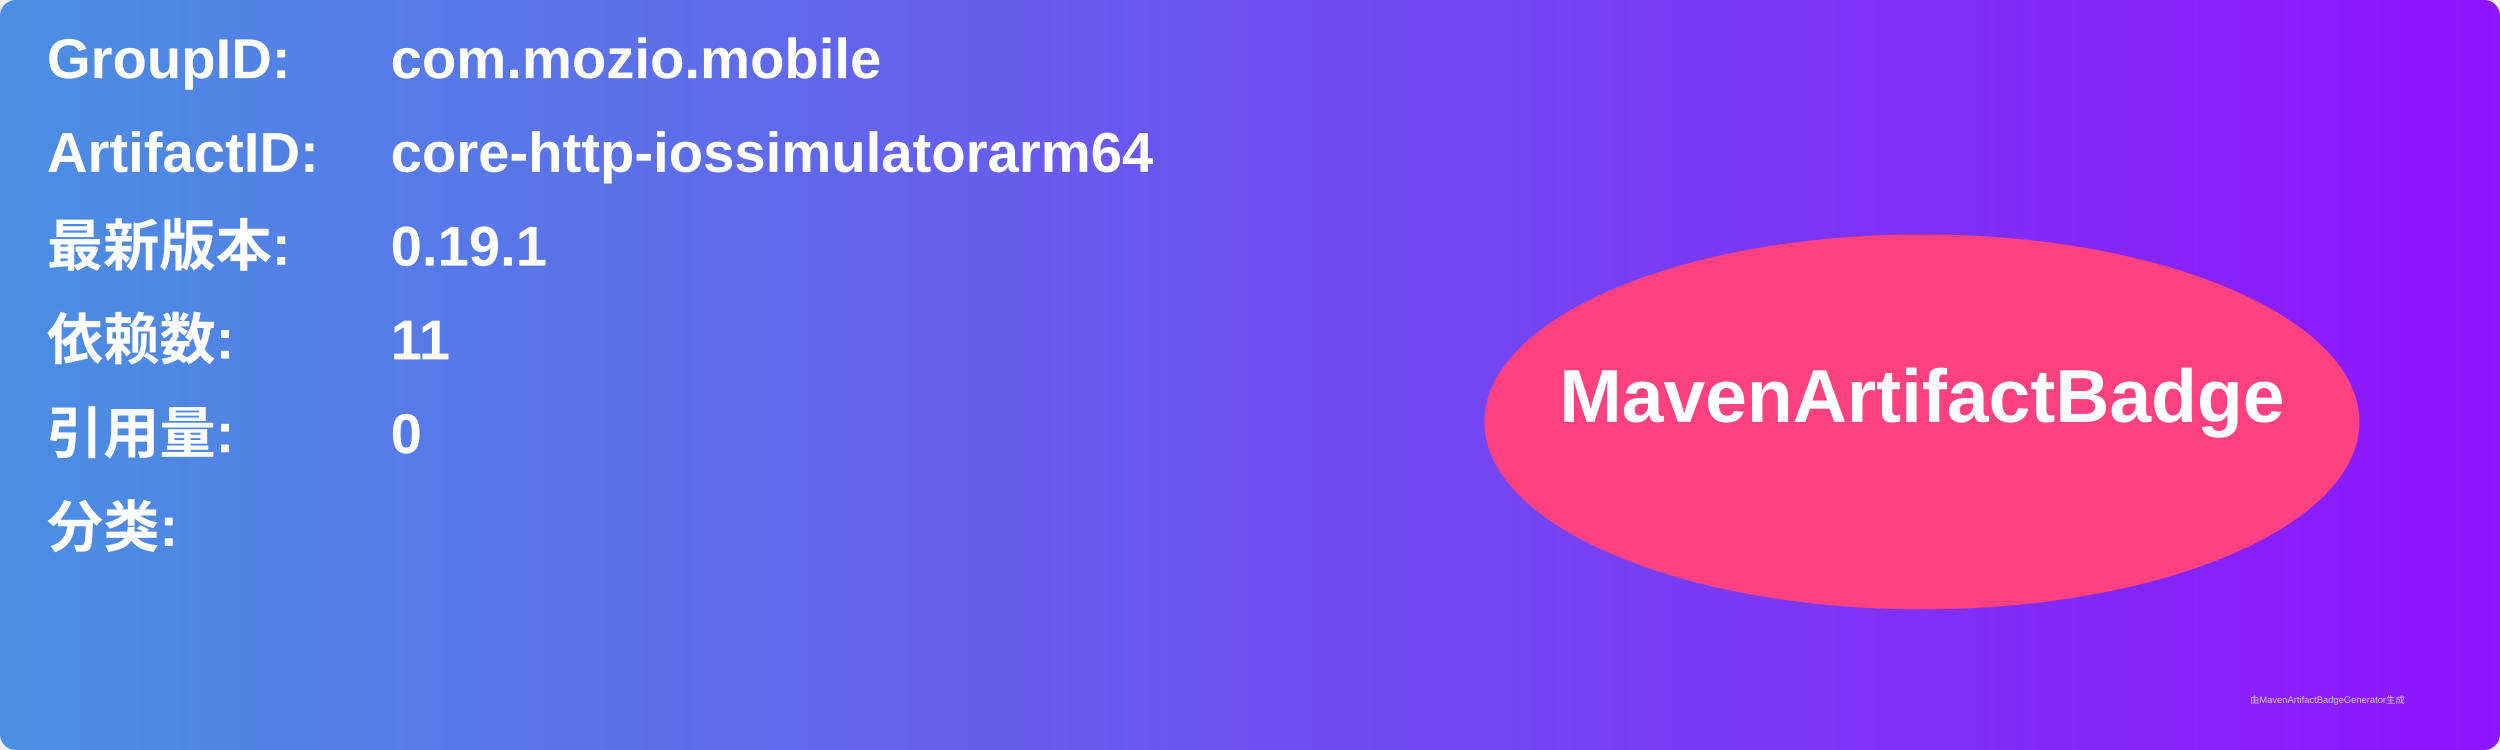
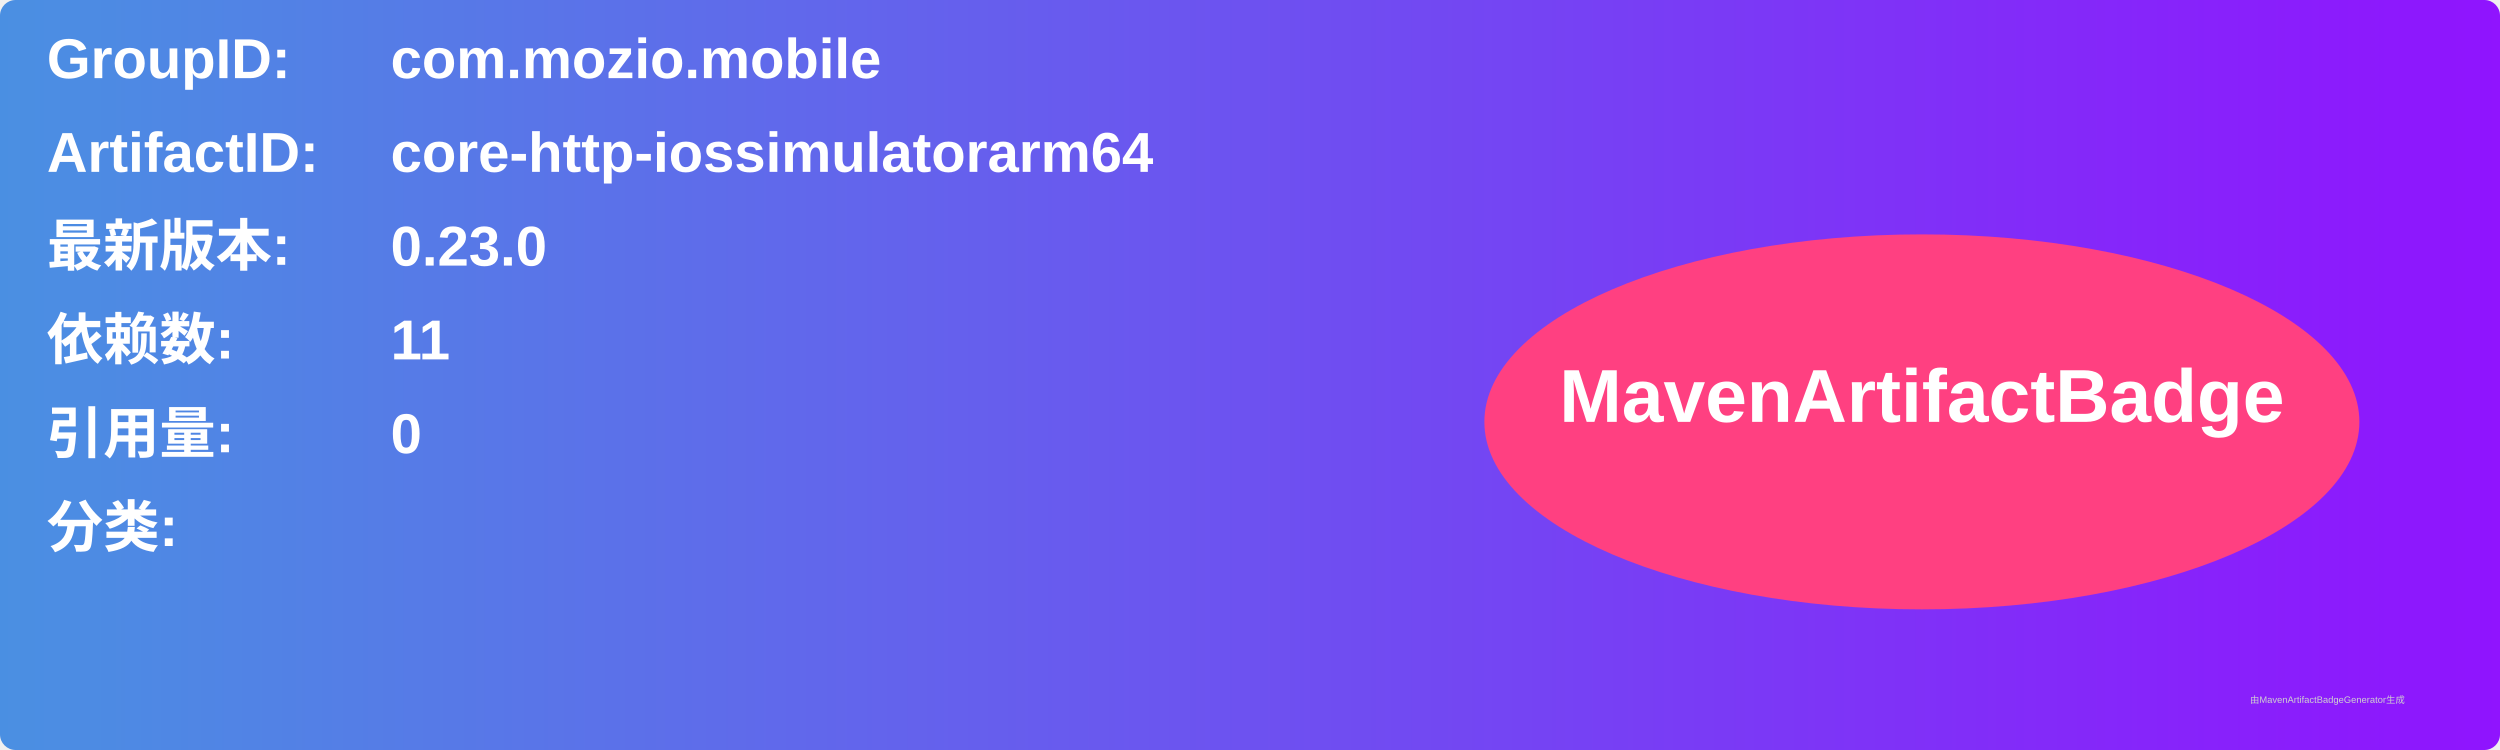
<svg xmlns="http://www.w3.org/2000/svg" width="800" height="240" viewBox="0 0 800 240">
  <linearGradient id="grad" x1="0%" y1="0%" x2="100%" y2="0%">
    <stop offset="0%" stop-color="#4a90e2" />
    <stop offset="100%" stop-color="#9013fe" />
  </linearGradient>
  <rect width="100%" height="100%" rx="5" ry="5" fill="url(#grad)" />
  <g transform="translate(15, 15)">
    <text x="0" y="10" font-family="Arial" font-size="18" fill="white" font-weight="bold" width="260">GroupID:</text>
    <text x="110" y="10" font-family="Arial" font-size="18" fill="white" font-weight="bold" width="460">com.mozio.mobile</text>
    <text x="0" y="40" font-family="Arial" font-size="18" fill="white" font-weight="bold" width="260">ArtifactID:</text>
    <text x="110" y="40" font-family="Arial" font-size="18" fill="white" font-weight="bold" width="460">core-http-iossimulatorarm64</text>
    <text x="0" y="70" font-family="Arial" font-size="18" fill="white" font-weight="bold">最新版本:</text>
    <text x="110" y="70" font-family="Arial" font-size="18" fill="white" font-weight="bold">
-       <tspan font-weight="bold">0.19.1</tspan>
+       <tspan font-weight="bold">0.23.0</tspan>
    </text>
    <text x="0" y="100" font-family="Arial" font-size="18" fill="white" font-weight="bold">依赖数: </text>
    <text x="110" y="100" font-family="Arial" font-size="18" fill="white">
      <tspan font-weight="bold">11</tspan>
    </text>
    <text x="0" y="130" font-family="Arial" font-size="18" fill="white" font-weight="bold">引用量: </text>
    <text x="110" y="130" font-family="Arial" font-size="18" fill="white">
      <tspan font-weight="bold">0</tspan>
    </text>
    <text x="0" y="160" font-family="Arial" font-size="18" fill="white" font-weight="bold">分类:</text>
    <text x="10" y="190" font-family="Arial" font-size="10" fill="white">
      <tspan font-weight="bold" />
    </text>
    <ellipse cx="600" cy="120" rx="140" ry="60" fill="#ff4081" />
    <text x="600" y="120" text-anchor="middle" font-family="Arial" font-size="24" fill="white" font-weight="bold">MavenArtifactBadge</text>
  </g>
  <text x="720" y="225" font-family="Arial" font-size="3" fill="#d0d0d0">由MavenArtifactBadgeGenerator生成</text>
</svg>
